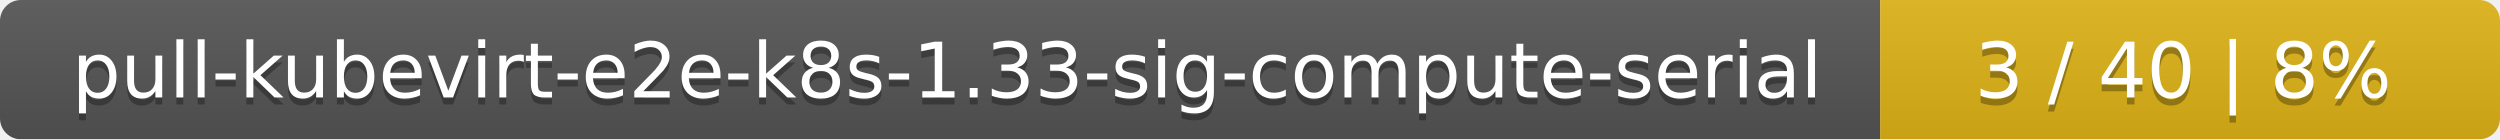
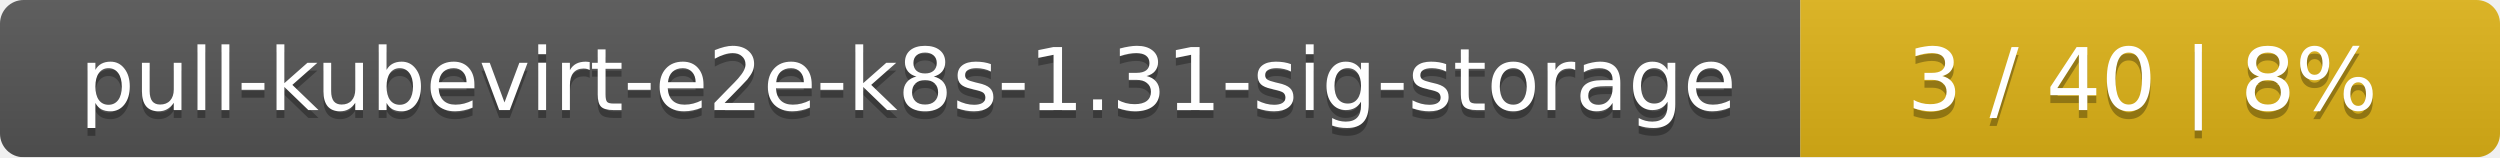
- <svg xmlns="http://www.w3.org/2000/svg" width="359" height="20">
+ <svg xmlns="http://www.w3.org/2000/svg" width="318" height="20">
  <linearGradient id="smooth" x2="0" y2="100%">
    <stop offset="0" stop-color="#bbb" stop-opacity=".1" />
    <stop offset="1" stop-opacity=".1" />
  </linearGradient>
  <mask id="round">
-     <rect width="359" height="20" rx="3" fill="#fff" />
+     <rect width="318" height="20" rx="3" fill="#fff" />
  </mask>
  <g mask="url(#round)">
-     <rect width="270" height="20" fill="#555" />
-     <rect x="270" width="89" height="20" fill="#dfb317" />
-     <rect width="359" height="20" fill="url(#smooth)" />
+     <rect width="229" height="20" fill="#555" />
+     <rect x="229" width="89" height="20" fill="#dfb317" />
+     <rect width="318" height="20" fill="url(#smooth)" />
  </g>
  <g fill="#fff" text-anchor="middle" font-family="DejaVu Sans,Verdana,Geneva,sans-serif" font-size="11">
-     <text x="136" y="15" fill="#010101" fill-opacity=".3">pull-kubevirt-e2e-k8s-1.33-sig-compute-serial</text>
-     <text x="136" y="14">pull-kubevirt-e2e-k8s-1.33-sig-compute-serial</text>
-     <text x="313.5" y="15" fill="#010101" fill-opacity=".3">3 / 40    |    8%</text>
-     <text x="313.5" y="14">3 / 40    |    8%</text>
+     <text x="115.5" y="15" fill="#010101" fill-opacity=".3">pull-kubevirt-e2e-k8s-1.31-sig-storage</text>
+     <text x="115.5" y="14">pull-kubevirt-e2e-k8s-1.31-sig-storage</text>
+     <text x="272.5" y="15" fill="#010101" fill-opacity=".3">3 / 40    |    8%</text>
+     <text x="272.5" y="14">3 / 40    |    8%</text>
  </g>
</svg>
